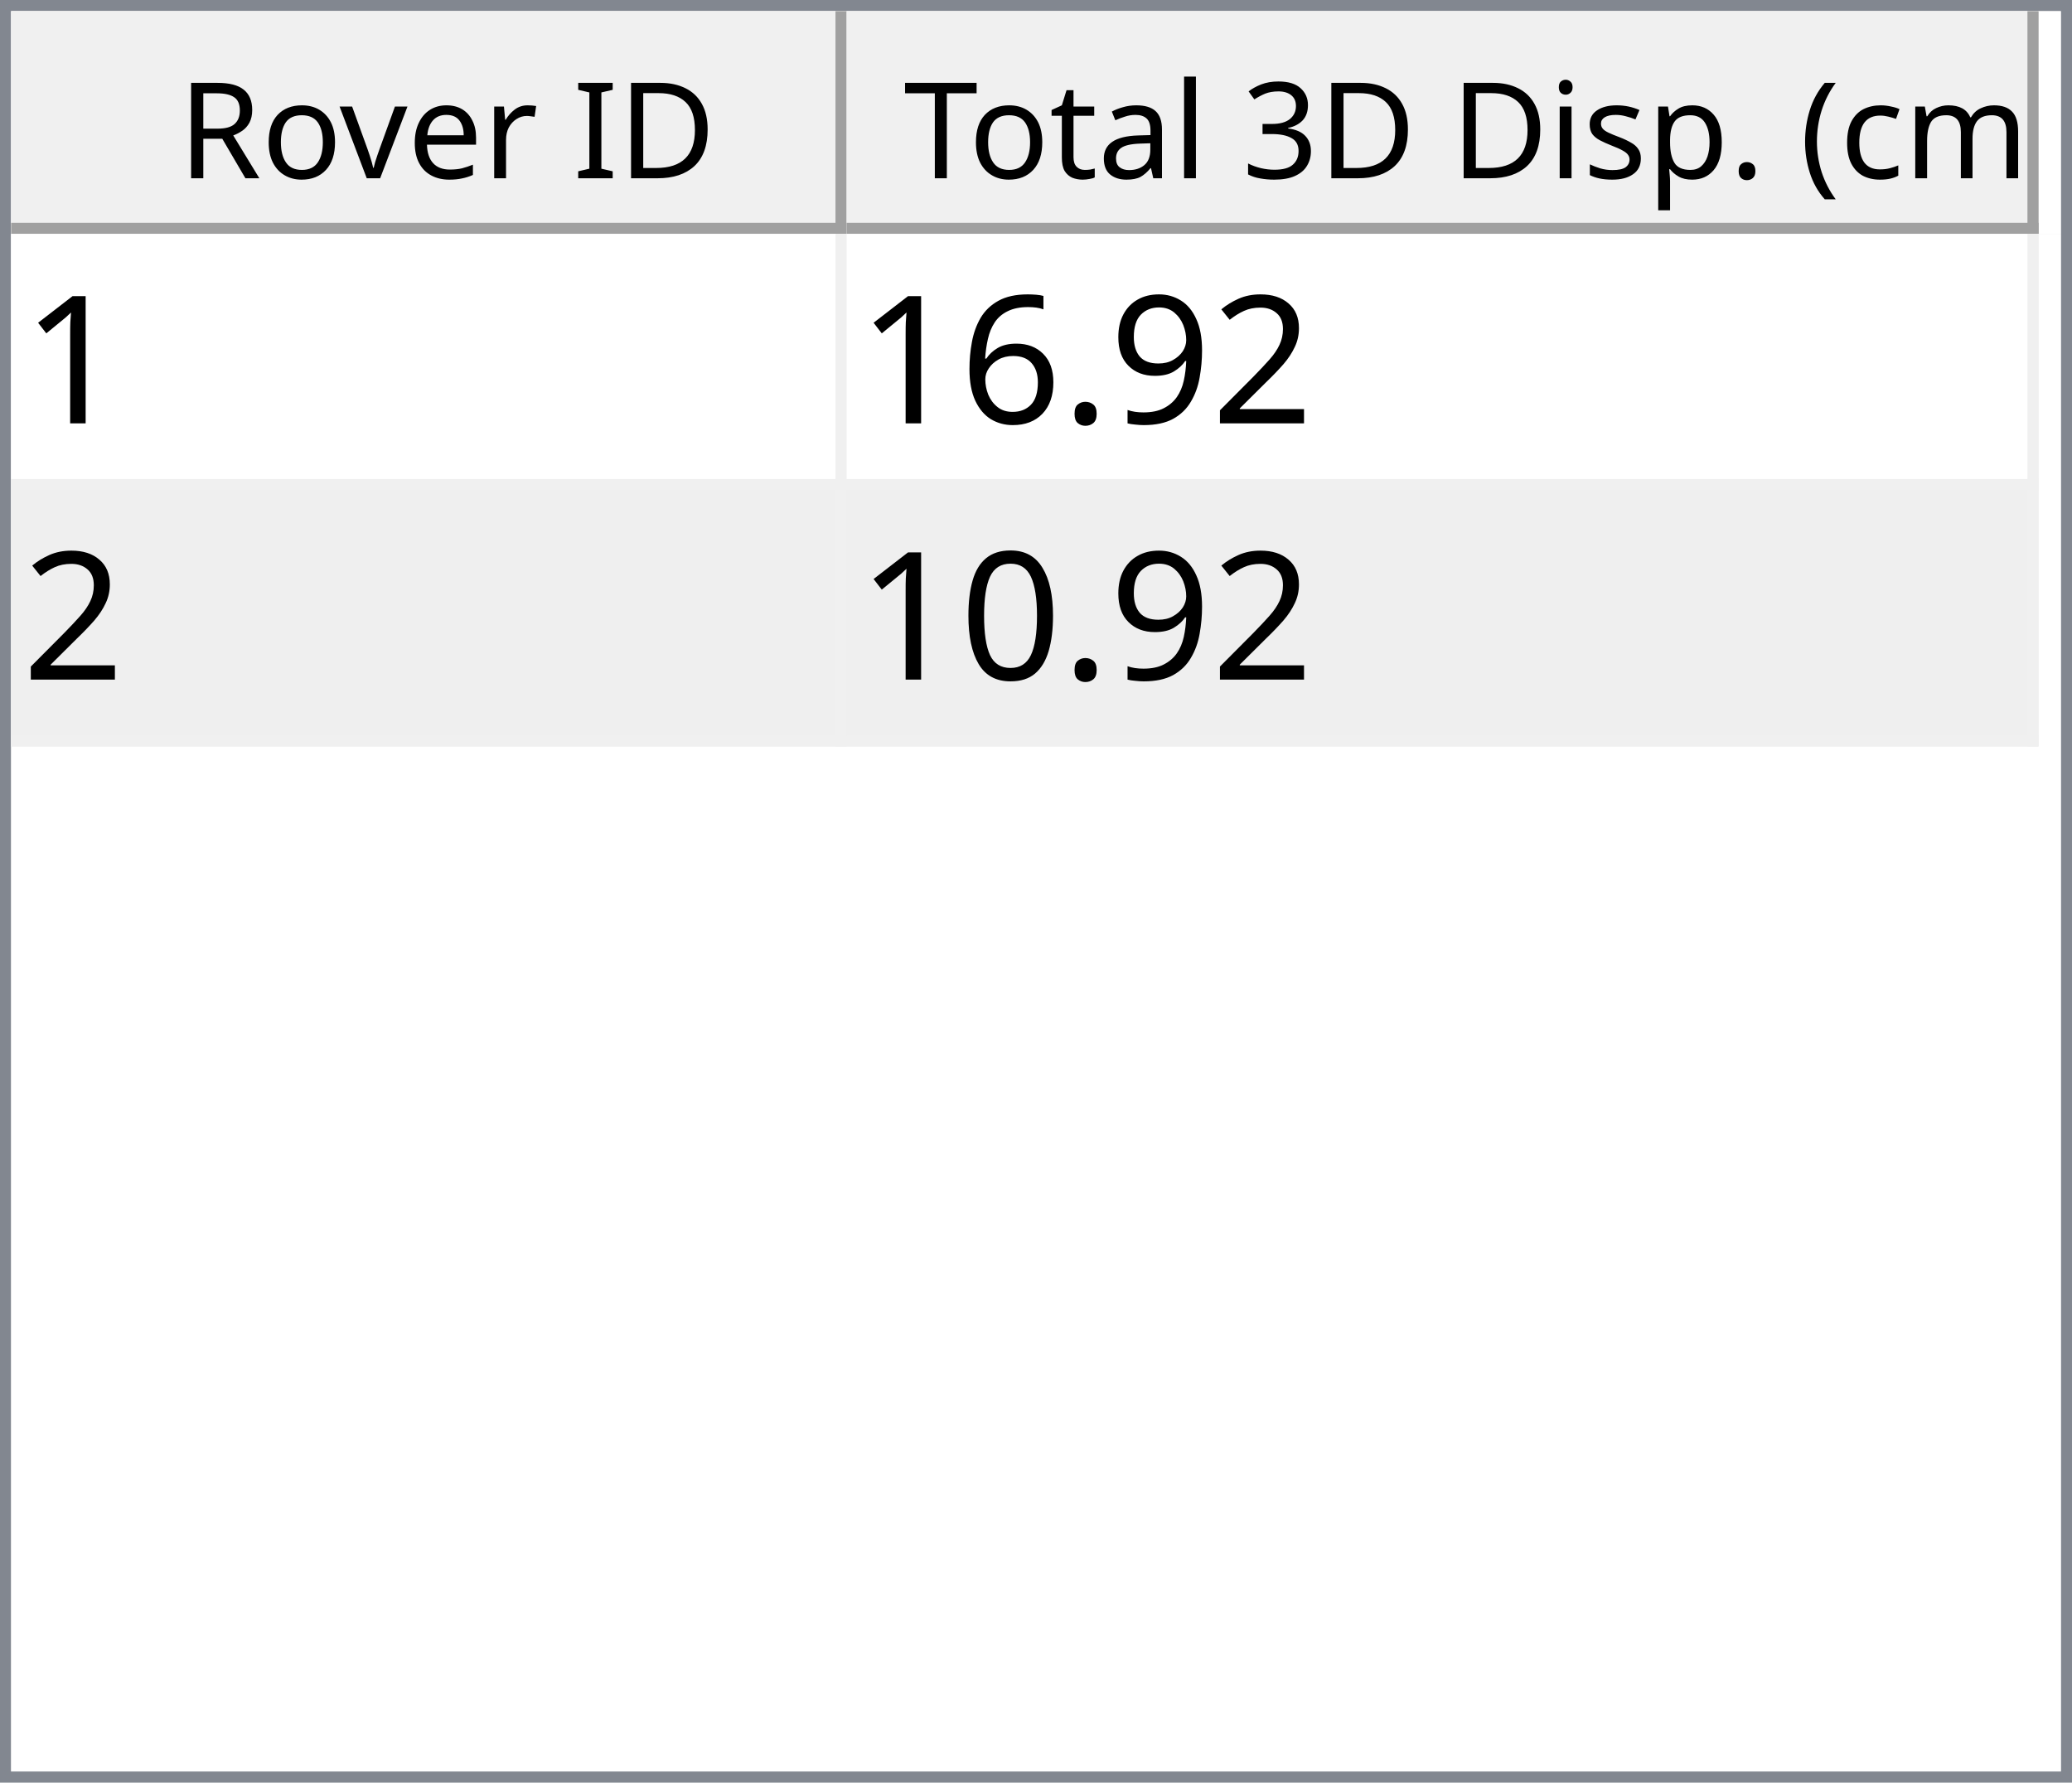
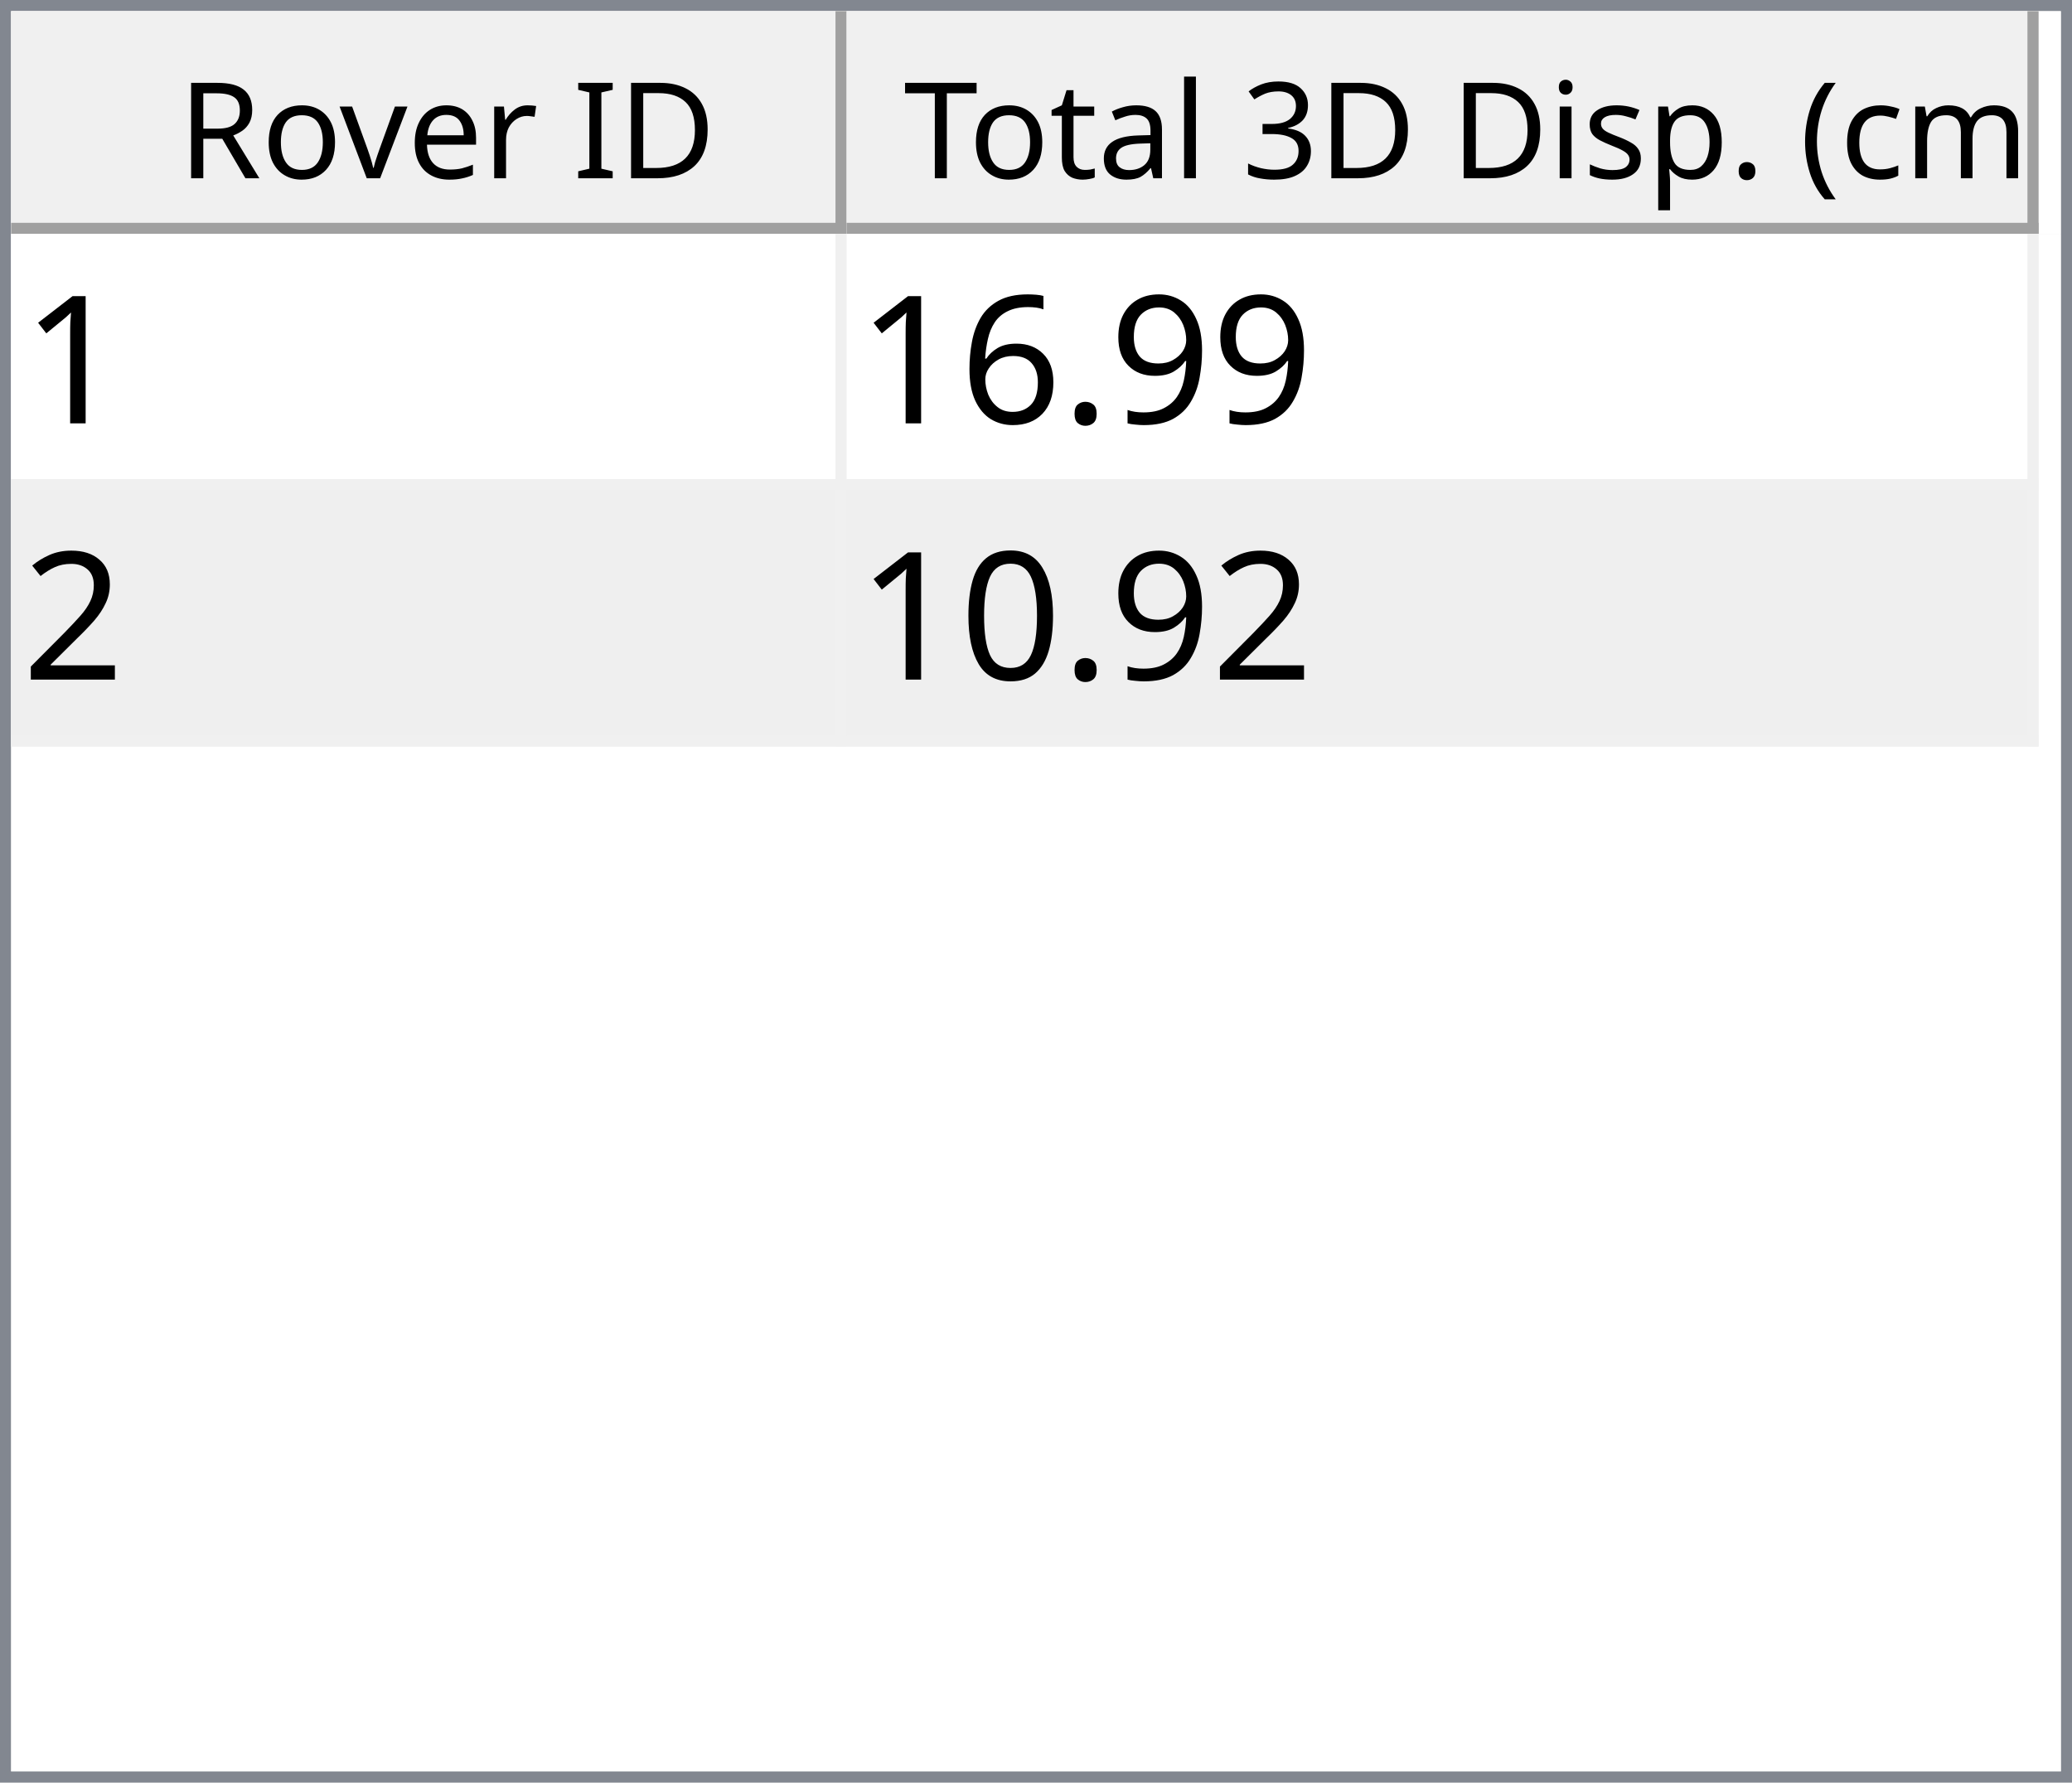
<svg xmlns="http://www.w3.org/2000/svg" style="fill-opacity:1; color-rendering:auto; color-interpolation:auto; text-rendering:auto; stroke:black; stroke-linecap:square; stroke-miterlimit:10; shape-rendering:auto; stroke-opacity:1; fill:black; stroke-dasharray:none; font-weight:normal; stroke-width:1; font-family:'Dialog'; font-style:normal; stroke-linejoin:miter; font-size:12px; stroke-dashoffset:0; image-rendering:auto;" width="186" height="160">
  <defs id="genericDefs" />
  <g>
    <defs id="defs1">
      <clipPath clipPathUnits="userSpaceOnUse" id="clipPath1">
        <path d="M0 0 L186 0 L186 160 L0 160 L0 0 Z" />
      </clipPath>
      <clipPath clipPathUnits="userSpaceOnUse" id="clipPath2">
        <path d="M0 0 L0 160 L186 160 L186 0 Z" />
      </clipPath>
      <clipPath clipPathUnits="userSpaceOnUse" id="clipPath3">
        <path d="M0 0 L0 20 L184 20 L184 0 Z" />
      </clipPath>
      <clipPath clipPathUnits="userSpaceOnUse" id="clipPath4">
        <path d="M0 0 L0 20 L75 20 L75 0 Z" />
      </clipPath>
      <clipPath clipPathUnits="userSpaceOnUse" id="clipPath5">
        <path d="M1 1 L1 19 L74 19 L74 1 Z" />
      </clipPath>
      <clipPath clipPathUnits="userSpaceOnUse" id="clipPath6">
        <path d="M0 0 L0 18 L73 18 L73 0 Z" />
      </clipPath>
      <clipPath clipPathUnits="userSpaceOnUse" id="clipPath7">
        <path d="M-0.5 -0.5 L-0.5 19.5 L74.5 19.5 L74.5 -0.5 Z" />
      </clipPath>
      <clipPath clipPathUnits="userSpaceOnUse" id="clipPath8">
        <path d="M0 0 L0 20 L107 20 L107 0 Z" />
      </clipPath>
      <clipPath clipPathUnits="userSpaceOnUse" id="clipPath9">
        <path d="M1 1 L1 19 L106 19 L106 1 Z" />
      </clipPath>
      <clipPath clipPathUnits="userSpaceOnUse" id="clipPath10">
        <path d="M0 0 L0 18 L105 18 L105 0 Z" />
      </clipPath>
      <clipPath clipPathUnits="userSpaceOnUse" id="clipPath11">
        <path d="M-0.5 -0.5 L-0.5 19.5 L106.5 19.5 L106.5 -0.5 Z" />
      </clipPath>
      <clipPath clipPathUnits="userSpaceOnUse" id="clipPath12">
        <path d="M0 0 L0 138 L184 138 L184 0 Z" />
      </clipPath>
      <clipPath clipPathUnits="userSpaceOnUse" id="clipPath13">
        <path d="M0 0 L0 46 L182 46 L182 0 Z" />
      </clipPath>
      <clipPath clipPathUnits="userSpaceOnUse" id="clipPath14">
        <path d="M-0.5 -0.5 L-0.5 45.5 L181.5 45.5 L181.5 -0.5 Z" />
      </clipPath>
      <clipPath clipPathUnits="userSpaceOnUse" id="clipPath15">
        <path d="M0 0 L0 22 L74 22 L74 0 Z" />
      </clipPath>
      <clipPath clipPathUnits="userSpaceOnUse" id="clipPath16">
        <path d="M0 0 L0 22 L106 22 L106 0 Z" />
      </clipPath>
      <font horiz-adv-x="64.551" id="font1">
        <font-face ascent="107.91" descent="25.098" units-per-em="100" style="font-style:normal; font-family:Segoe UI; font-weight:normal;" />
        <missing-glyph horiz-adv-x="64.551" d="M8.109 0 L8.109 68.266 L56.453 68.266 L56.453 0 L8.109 0 ZM15.328 7.234 L49.219 7.234 L49.219 61.031 L15.328 61.031 L15.328 7.234 Z" />
        <glyph unicode="D" horiz-adv-x="70.117" d="M9.188 0 L9.188 70.016 L28.516 70.016 Q65.531 70.016 65.531 35.891 Q65.531 19.672 55.25 9.836 Q44.969 0 27.734 0 L9.188 0 ZM17.391 62.594 L17.391 7.422 L27.828 7.422 Q41.609 7.422 49.273 14.797 Q56.938 22.172 56.938 35.688 Q56.938 62.594 28.328 62.594 L17.391 62.594 Z" />
        <glyph unicode="I" horiz-adv-x="26.611" d="M17.391 0 L9.188 0 L9.188 70.016 L17.391 70.016 L17.391 0 Z" />
        <glyph unicode=" " horiz-adv-x="27.393" d="" />
        <glyph unicode="r" horiz-adv-x="34.766" d="M34.188 41.891 Q32.078 43.5 28.125 43.5 Q23 43.5 19.555 38.672 Q16.109 33.844 16.109 25.484 L16.109 0 L8.109 0 L8.109 50 L16.109 50 L16.109 39.703 L16.312 39.703 Q18.016 44.969 21.531 47.922 Q25.047 50.875 29.391 50.875 Q32.516 50.875 34.188 50.203 L34.188 41.891 Z" />
        <glyph unicode="e" horiz-adv-x="52.295" d="M48.297 23 L12.984 23 Q13.188 14.656 17.484 10.109 Q21.781 5.562 29.297 5.562 Q37.75 5.562 44.828 11.141 L44.828 3.609 Q38.234 -1.172 27.391 -1.172 Q16.797 -1.172 10.742 5.641 Q4.688 12.453 4.688 24.812 Q4.688 36.469 11.305 43.82 Q17.922 51.172 27.734 51.172 Q37.547 51.172 42.922 44.828 Q48.297 38.484 48.297 27.203 L48.297 23 ZM40.094 29.781 Q40.047 36.719 36.75 40.578 Q33.453 44.438 27.594 44.438 Q21.922 44.438 17.969 40.383 Q14.016 36.328 13.094 29.781 L40.094 29.781 Z" />
        <glyph unicode="v" horiz-adv-x="47.9" d="M47.406 50 L27.484 0 L19.625 0 L0.688 50 L9.469 50 L22.172 13.672 Q23.578 9.672 23.922 6.688 L24.125 6.688 Q24.609 10.453 25.688 13.484 L38.969 50 L47.406 50 Z" />
        <glyph unicode="o" horiz-adv-x="58.594" d="M29 -1.172 Q17.922 -1.172 11.305 5.836 Q4.688 12.844 4.688 24.422 Q4.688 37.016 11.57 44.094 Q18.453 51.172 30.172 51.172 Q41.359 51.172 47.633 44.289 Q53.906 37.406 53.906 25.203 Q53.906 13.234 47.141 6.031 Q40.375 -1.172 29 -1.172 ZM29.594 44.438 Q21.875 44.438 17.383 39.188 Q12.891 33.938 12.891 24.703 Q12.891 15.828 17.43 10.695 Q21.969 5.562 29.594 5.562 Q37.359 5.562 41.531 10.594 Q45.703 15.625 45.703 24.906 Q45.703 34.281 41.531 39.359 Q37.359 44.438 29.594 44.438 Z" />
        <glyph unicode="R" horiz-adv-x="59.814" d="M59.375 0 L49.609 0 L37.891 19.625 Q36.281 22.359 34.766 24.289 Q33.25 26.219 31.664 27.438 Q30.078 28.656 28.25 29.219 Q26.422 29.781 24.125 29.781 L17.391 29.781 L17.391 0 L9.188 0 L9.188 70.016 L30.078 70.016 Q34.672 70.016 38.555 68.867 Q42.438 67.719 45.289 65.375 Q48.141 63.031 49.758 59.547 Q51.375 56.062 51.375 51.375 Q51.375 47.703 50.273 44.656 Q49.172 41.609 47.148 39.211 Q45.125 36.812 42.266 35.133 Q39.406 33.453 35.844 32.516 L35.844 32.328 Q37.594 31.547 38.891 30.547 Q40.188 29.547 41.359 28.18 Q42.531 26.812 43.68 25.078 Q44.828 23.344 46.234 21.047 L59.375 0 ZM17.391 62.594 L17.391 37.203 L28.516 37.203 Q31.594 37.203 34.203 38.133 Q36.812 39.062 38.719 40.797 Q40.625 42.531 41.703 45.047 Q42.781 47.562 42.781 50.688 Q42.781 56.297 39.141 59.445 Q35.5 62.594 28.609 62.594 L17.391 62.594 Z" />
        <glyph unicode=")" horiz-adv-x="30.176" d="M8.297 -15.922 L1.172 -15.922 Q16.406 2.344 16.406 26.812 Q16.406 51.469 1.078 70.016 L8.297 70.016 Q23.531 52.156 23.531 26.703 Q23.531 1.375 8.297 -15.922 Z" />
        <glyph unicode="m" horiz-adv-x="86.133" d="M79.109 0 L71.094 0 L71.094 28.719 Q71.094 37.016 68.531 40.727 Q65.969 44.438 59.906 44.438 Q54.781 44.438 51.195 39.75 Q47.609 35.062 47.609 28.516 L47.609 0 L39.594 0 L39.594 29.688 Q39.594 44.438 28.219 44.438 Q22.953 44.438 19.531 40.016 Q16.109 35.594 16.109 28.516 L16.109 0 L8.109 0 L8.109 50 L16.109 50 L16.109 42.094 L16.312 42.094 Q21.625 51.172 31.844 51.172 Q36.969 51.172 40.773 48.312 Q44.578 45.453 46 40.828 Q51.562 51.172 62.594 51.172 Q79.109 51.172 79.109 30.812 L79.109 0 Z" />
        <glyph unicode="c" horiz-adv-x="46.191" d="M42.188 2.297 Q36.422 -1.172 28.516 -1.172 Q17.828 -1.172 11.258 5.789 Q4.688 12.75 4.688 23.828 Q4.688 36.188 11.766 43.68 Q18.844 51.172 30.672 51.172 Q37.25 51.172 42.281 48.734 L42.281 40.531 Q36.719 44.438 30.375 44.438 Q22.703 44.438 17.797 38.945 Q12.891 33.453 12.891 24.516 Q12.891 15.719 17.508 10.641 Q22.125 5.562 29.891 5.562 Q36.422 5.562 42.188 9.906 L42.188 2.297 Z" />
        <glyph unicode="(" horiz-adv-x="30.176" d="M29.109 -15.922 L21.969 -15.922 Q6.844 1.375 6.844 26.703 Q6.844 52.156 21.969 70.016 L29.203 70.016 Q13.875 51.469 13.875 26.812 Q13.875 2.344 29.109 -15.922 Z" />
        <glyph unicode="." horiz-adv-x="21.68" d="M10.891 -1.078 Q8.641 -1.078 7.055 0.539 Q5.469 2.156 5.469 4.391 Q5.469 6.641 7.055 8.273 Q8.641 9.906 10.891 9.906 Q13.188 9.906 14.797 8.273 Q16.406 6.641 16.406 4.391 Q16.406 2.156 14.797 0.539 Q13.188 -1.078 10.891 -1.078 Z" />
        <glyph unicode="p" horiz-adv-x="58.789" d="M16.312 7.234 L16.109 7.234 L16.109 -23 L8.109 -23 L8.109 50 L16.109 50 L16.109 41.219 L16.312 41.219 Q22.219 51.172 33.594 51.172 Q43.266 51.172 48.688 44.461 Q54.109 37.75 54.109 26.469 Q54.109 13.922 48 6.375 Q41.891 -1.172 31.297 -1.172 Q21.578 -1.172 16.312 7.234 ZM16.109 27.391 L16.109 20.406 Q16.109 14.203 20.141 9.883 Q24.172 5.562 30.375 5.562 Q37.641 5.562 41.773 11.133 Q45.906 16.703 45.906 26.609 Q45.906 34.969 42.047 39.703 Q38.188 44.438 31.594 44.438 Q24.609 44.438 20.359 39.578 Q16.109 34.719 16.109 27.391 Z" />
        <glyph unicode="s" horiz-adv-x="42.432" d="M5.078 1.812 L5.078 10.406 Q11.625 5.562 19.484 5.562 Q30.031 5.562 30.031 12.594 Q30.031 14.594 29.125 15.992 Q28.219 17.391 26.68 18.461 Q25.141 19.531 23.07 20.383 Q21 21.234 18.609 22.172 Q15.281 23.484 12.766 24.828 Q10.25 26.172 8.57 27.859 Q6.891 29.547 6.031 31.695 Q5.172 33.844 5.172 36.719 Q5.172 40.234 6.789 42.945 Q8.406 45.656 11.086 47.484 Q13.766 49.312 17.211 50.242 Q20.656 51.172 24.312 51.172 Q30.812 51.172 35.938 48.922 L35.938 40.828 Q30.422 44.438 23.25 44.438 Q21 44.438 19.195 43.922 Q17.391 43.406 16.094 42.477 Q14.797 41.547 14.086 40.258 Q13.375 38.969 13.375 37.406 Q13.375 35.453 14.086 34.133 Q14.797 32.812 16.164 31.789 Q17.531 30.766 19.484 29.938 Q21.438 29.109 23.922 28.125 Q27.25 26.859 29.883 25.516 Q32.516 24.172 34.375 22.484 Q36.234 20.797 37.234 18.602 Q38.234 16.406 38.234 13.375 Q38.234 9.672 36.602 6.938 Q34.969 4.203 32.234 2.398 Q29.5 0.594 25.93 -0.289 Q22.359 -1.172 18.453 -1.172 Q10.75 -1.172 5.078 1.812 Z" />
        <glyph unicode="i" horiz-adv-x="24.219" d="M12.203 62.703 Q10.062 62.703 8.547 64.164 Q7.031 65.625 7.031 67.875 Q7.031 70.125 8.547 71.609 Q10.062 73.094 12.203 73.094 Q14.406 73.094 15.945 71.609 Q17.484 70.125 17.484 67.875 Q17.484 65.719 15.945 64.211 Q14.406 62.703 12.203 62.703 ZM16.109 0 L8.109 0 L8.109 50 L16.109 50 L16.109 0 Z" />
        <glyph unicode="3" horiz-adv-x="53.906" d="M46.531 19.828 Q46.531 15.094 44.75 11.211 Q42.969 7.328 39.719 4.57 Q36.469 1.812 31.93 0.297 Q27.391 -1.219 21.922 -1.219 Q11.922 -1.219 6 2.594 L6 11.188 Q13.094 5.609 22.219 5.609 Q25.875 5.609 28.828 6.539 Q31.781 7.469 33.906 9.227 Q36.031 10.984 37.18 13.477 Q38.328 15.969 38.328 19.094 Q38.328 32.812 18.797 32.812 L12.984 32.812 L12.984 39.594 L18.5 39.594 Q35.797 39.594 35.797 52.484 Q35.797 64.406 22.609 64.406 Q15.188 64.406 8.688 59.422 L8.688 67.188 Q15.375 71.188 24.609 71.188 Q29 71.188 32.57 69.969 Q36.141 68.75 38.68 66.555 Q41.219 64.359 42.609 61.281 Q44 58.203 44 54.5 Q44 40.672 30.031 36.719 L30.031 36.531 Q33.594 36.141 36.625 34.797 Q39.656 33.453 41.852 31.305 Q44.047 29.156 45.289 26.25 Q46.531 23.344 46.531 19.828 Z" />
        <glyph unicode="l" horiz-adv-x="24.219" d="M16.109 0 L8.109 0 L8.109 74.031 L16.109 74.031 L16.109 0 Z" />
        <glyph unicode="a" horiz-adv-x="50.879" d="M43.891 0 L35.891 0 L35.891 7.812 L35.688 7.812 Q30.469 -1.172 20.312 -1.172 Q12.844 -1.172 8.617 2.781 Q4.391 6.734 4.391 13.281 Q4.391 27.297 20.906 29.594 L35.891 31.688 Q35.891 44.438 25.594 44.438 Q16.547 44.438 9.281 38.281 L9.281 46.484 Q16.656 51.172 26.266 51.172 Q43.891 51.172 43.891 32.516 L43.891 0 ZM35.891 25.297 L23.828 23.641 Q18.266 22.859 15.43 20.875 Q12.594 18.891 12.594 13.875 Q12.594 10.203 15.211 7.883 Q17.828 5.562 22.172 5.562 Q28.125 5.562 32.008 9.742 Q35.891 13.922 35.891 20.312 L35.891 25.297 Z" />
        <glyph unicode="t" horiz-adv-x="33.887" d="M31.297 0.484 Q28.469 -1.078 23.828 -1.078 Q10.688 -1.078 10.688 13.578 L10.688 43.172 L2.094 43.172 L2.094 50 L10.688 50 L10.688 62.203 L18.703 64.797 L18.703 50 L31.297 50 L31.297 43.172 L18.703 43.172 L18.703 14.984 Q18.703 9.969 20.414 7.82 Q22.125 5.672 26.078 5.672 Q29.109 5.672 31.297 7.328 L31.297 0.484 Z" />
        <glyph unicode="T" horiz-adv-x="52.393" d="M50.594 62.594 L30.375 62.594 L30.375 0 L22.172 0 L22.172 62.594 L2 62.594 L2 70.016 L50.594 70.016 L50.594 62.594 Z" />
      </font>
      <font horiz-adv-x="75.0" id="font2">
        <font-face ascent="100.537" descent="21.973" units-per-em="100" style="font-style:normal; font-family:sans-serif; font-weight:normal;" />
        <missing-glyph horiz-adv-x="75.0" d="M12.5 0 L12.5 62.5 L62.5 62.5 L62.5 0 L12.5 0 ZM14.062 1.562 L60.938 1.562 L60.938 60.938 L14.062 60.938 L14.062 1.562 Z" />
        <glyph unicode="1" horiz-adv-x="55.615" d="M37.25 0 L28.469 0 L28.469 56 Q25.297 52.984 20.141 49.953 Q14.984 46.922 10.891 45.406 L10.891 53.906 Q18.266 57.375 23.781 62.305 Q29.297 67.234 31.594 71.875 L37.25 71.875 L37.25 0 Z" />
-         <glyph unicode="2" horiz-adv-x="55.615" d="M50.344 8.453 L50.344 0 L3.031 0 Q2.938 3.172 4.047 6.109 Q5.859 10.938 9.836 15.625 Q13.812 20.312 21.344 26.469 Q33.016 36.031 37.117 41.625 Q41.219 47.219 41.219 52.203 Q41.219 57.422 37.477 61.008 Q33.734 64.594 27.734 64.594 Q21.391 64.594 17.578 60.789 Q13.766 56.984 13.719 50.25 L4.688 51.172 Q5.609 61.281 11.664 66.578 Q17.719 71.875 27.938 71.875 Q38.234 71.875 44.242 66.164 Q50.25 60.453 50.25 52 Q50.25 47.703 48.492 43.555 Q46.734 39.406 42.656 34.812 Q38.578 30.219 29.109 22.219 Q21.188 15.578 18.945 13.211 Q16.703 10.844 15.234 8.453 L50.344 8.453 Z" />
        <glyph unicode="9" horiz-adv-x="55.615" d="M5.469 16.547 L13.922 17.328 Q14.984 11.375 18.016 8.688 Q21.047 6 25.781 6 Q29.828 6 32.883 7.859 Q35.938 9.719 37.891 12.82 Q39.844 15.922 41.164 21.195 Q42.484 26.469 42.484 31.938 Q42.484 32.516 42.438 33.688 Q39.797 29.5 35.234 26.883 Q30.672 24.266 25.344 24.266 Q16.453 24.266 10.305 30.711 Q4.156 37.156 4.156 47.703 Q4.156 58.594 10.578 65.234 Q17 71.875 26.656 71.875 Q33.641 71.875 39.43 68.117 Q45.219 64.359 48.219 57.398 Q51.219 50.438 51.219 37.25 Q51.219 23.531 48.242 15.406 Q45.266 7.281 39.383 3.031 Q33.5 -1.219 25.594 -1.219 Q17.188 -1.219 11.867 3.445 Q6.547 8.109 5.469 16.547 ZM41.453 48.141 Q41.453 55.719 37.43 60.156 Q33.406 64.594 27.734 64.594 Q21.875 64.594 17.531 59.812 Q13.188 55.031 13.188 47.406 Q13.188 40.578 17.312 36.305 Q21.438 32.031 27.484 32.031 Q33.594 32.031 37.523 36.305 Q41.453 40.578 41.453 48.141 Z" />
        <glyph unicode="." horiz-adv-x="27.783" d="M9.078 0 L9.078 10.016 L19.094 10.016 L19.094 0 L9.078 0 Z" />
        <glyph unicode="6" horiz-adv-x="55.615" d="M49.75 54.047 L41.016 53.375 Q39.844 58.547 37.703 60.891 Q34.125 64.656 28.906 64.656 Q24.703 64.656 21.531 62.312 Q17.391 59.281 14.992 53.469 Q12.594 47.656 12.5 36.922 Q15.672 41.75 20.266 44.094 Q24.859 46.438 29.891 46.438 Q38.672 46.438 44.852 39.969 Q51.031 33.5 51.031 23.25 Q51.031 16.5 48.125 10.719 Q45.219 4.938 40.141 1.859 Q35.062 -1.219 28.609 -1.219 Q17.625 -1.219 10.695 6.859 Q3.766 14.938 3.766 33.5 Q3.766 54.25 11.422 63.672 Q18.109 71.875 29.438 71.875 Q37.891 71.875 43.289 67.141 Q48.688 62.406 49.75 54.047 ZM13.875 23.188 Q13.875 18.656 15.797 14.508 Q17.719 10.359 21.188 8.18 Q24.656 6 28.469 6 Q34.031 6 38.039 10.492 Q42.047 14.984 42.047 22.703 Q42.047 30.125 38.086 34.398 Q34.125 38.672 28.125 38.672 Q22.172 38.672 18.023 34.398 Q13.875 30.125 13.875 23.188 Z" />
+         <glyph unicode="2" horiz-adv-x="55.615" d="M50.344 8.453 L50.344 0 L3.031 0 Q2.938 3.172 4.047 6.109 Q5.859 10.938 9.836 15.625 Q13.812 20.312 21.344 26.469 Q33.016 36.031 37.117 41.625 Q41.219 47.219 41.219 52.203 Q41.219 57.422 37.477 61.008 Q33.734 64.594 27.734 64.594 Q21.391 64.594 17.578 60.789 Q13.766 56.984 13.719 50.25 L4.688 51.172 Q5.609 61.281 11.664 66.578 Q17.719 71.875 27.938 71.875 Q38.234 71.875 44.242 66.164 Q50.25 60.453 50.25 52 Q50.25 47.703 48.492 43.555 Q46.734 39.406 42.656 34.812 Q38.578 30.219 29.109 22.219 Q21.188 15.578 18.945 13.211 Q16.703 10.844 15.234 8.453 L50.344 8.453 Z" />
        <glyph unicode="0" horiz-adv-x="55.615" d="M4.156 35.297 Q4.156 48 6.766 55.742 Q9.375 63.484 14.523 67.68 Q19.672 71.875 27.484 71.875 Q33.25 71.875 37.594 69.555 Q41.938 67.234 44.773 62.867 Q47.609 58.5 49.219 52.227 Q50.828 45.953 50.828 35.297 Q50.828 22.703 48.242 14.969 Q45.656 7.234 40.508 3.008 Q35.359 -1.219 27.484 -1.219 Q17.141 -1.219 11.234 6.203 Q4.156 15.141 4.156 35.297 ZM13.188 35.297 Q13.188 17.672 17.312 11.836 Q21.438 6 27.484 6 Q33.547 6 37.672 11.859 Q41.797 17.719 41.797 35.297 Q41.797 52.984 37.672 58.789 Q33.547 64.594 27.391 64.594 Q21.344 64.594 17.719 59.469 Q13.188 52.938 13.188 35.297 Z" />
      </font>
    </defs>
    <g style="fill:white; stroke:white;">
      <rect x="0" y="0" width="186" style="clip-path:url(#clipPath1); stroke:none;" height="160" />
    </g>
    <g style="fill:white; text-rendering:optimizeSpeed; color-rendering:optimizeSpeed; image-rendering:optimizeSpeed; shape-rendering:crispEdges; stroke:white; color-interpolation:sRGB;">
      <rect x="0" width="186" height="160" y="0" style="stroke:none;" />
      <path style="stroke:none;" d="M0 160 L186 160 L186 0 L0 0 Z" />
    </g>
    <g style="fill:rgb(240,240,240); font-family:'Segoe UI'; stroke:rgb(240,240,240);">
      <rect x="0" y="0" width="186" style="clip-path:url(#clipPath2); stroke:none;" height="160" />
    </g>
    <g style="fill:rgb(130,135,144); font-family:'Segoe UI'; stroke:rgb(130,135,144);">
      <path d="M0 0 L186 0 L186 160 L0 160 L0 0 ZM1 1 L185 1 L185 159 L1 159 L1 1 Z" style="fill-rule:evenodd; clip-path:url(#clipPath2); stroke:none;" />
    </g>
    <g style="fill:white; font-family:'Segoe UI'; stroke:white;" transform="translate(1,1)">
      <rect x="0" y="0" width="184" style="clip-path:url(#clipPath3); stroke:none;" height="20" />
    </g>
    <g style="fill:rgb(240,240,240); font-family:'Segoe UI'; stroke:rgb(240,240,240);" transform="translate(1,1)">
      <rect x="0" y="0" width="75" style="clip-path:url(#clipPath4); stroke:none;" height="20" />
    </g>
    <g style="font-family:'Segoe UI';" transform="translate(2,2)">
      <text x="14" xml:space="preserve" y="14" style="clip-path:url(#clipPath6); stroke:none;">Rover ID</text>
    </g>
    <g style="fill:rgb(160,160,160); font-family:'Segoe UI'; stroke:rgb(160,160,160); stroke-linejoin:bevel;" transform="translate(1.5,1.5)">
      <line x1="74" x2="74" y1="0" style="fill:none; clip-path:url(#clipPath7);" y2="19" />
    </g>
    <g style="fill:rgb(160,160,160); font-family:'Segoe UI'; stroke:rgb(160,160,160); stroke-linejoin:bevel;" transform="matrix(1,0,0,1,1,1) translate(0.5,0.5)">
      <line x1="0" x2="74" y1="19" style="fill:none; clip-path:url(#clipPath7);" y2="19" />
    </g>
    <g style="fill:rgb(240,240,240); font-family:'Segoe UI'; stroke:rgb(240,240,240);" transform="translate(76,1)">
      <rect x="0" y="0" width="107" style="clip-path:url(#clipPath8); stroke:none;" height="20" />
    </g>
    <g style="font-family:'Segoe UI';" transform="translate(77,2)">
      <text x="1" xml:space="preserve" y="14" style="clip-path:url(#clipPath10); stroke:none;"> Total 3D Disp. (cm)</text>
    </g>
    <g style="fill:rgb(160,160,160); font-family:'Segoe UI'; stroke:rgb(160,160,160); stroke-linejoin:bevel;" transform="translate(76.5,1.5)">
      <line x1="106" x2="106" y1="0" style="fill:none; clip-path:url(#clipPath11);" y2="19" />
    </g>
    <g style="fill:rgb(160,160,160); font-family:'Segoe UI'; stroke:rgb(160,160,160); stroke-linejoin:bevel;" transform="matrix(1,0,0,1,76,1) translate(0.5,0.5)">
      <line x1="0" x2="106" y1="19" style="fill:none; clip-path:url(#clipPath11);" y2="19" />
    </g>
    <g style="fill:white; font-family:'Segoe UI'; stroke:white;" transform="translate(1,21)">
      <rect x="0" y="0" width="184" style="clip-path:url(#clipPath12); stroke:none;" height="138" />
    </g>
    <g style="fill:rgb(240,240,240); font-size:16px; font-family:sans-serif; stroke:rgb(240,240,240);" transform="translate(1,21)">
      <rect x="0" y="0" width="182" style="clip-path:url(#clipPath13); stroke:none;" height="46" />
      <line transform="translate(0.5,0.5)" x1="0" x2="181" y1="22" style="clip-path:url(#clipPath14); fill:none; stroke-linejoin:bevel;" y2="22" />
    </g>
    <g transform="matrix(1,0,0,1,1,21) translate(0.5,0.5)" style="fill:rgb(240,240,240); font-size:16px; font-family:sans-serif; stroke:rgb(240,240,240); stroke-linejoin:bevel;">
      <line x1="0" x2="181" y1="45" style="fill:none; clip-path:url(#clipPath14);" y2="45" />
    </g>
    <g transform="matrix(1,0,0,1,1,21) translate(0.5,0.5)" style="fill:rgb(240,240,240); font-size:16px; font-family:sans-serif; stroke:rgb(240,240,240); stroke-linejoin:bevel;">
      <line x1="74" x2="74" y1="0" style="fill:none; clip-path:url(#clipPath14);" y2="45" />
    </g>
    <g transform="matrix(1,0,0,1,1,21) translate(0.5,0.5)" style="fill:rgb(240,240,240); font-size:16px; font-family:sans-serif; stroke:rgb(240,240,240); stroke-linejoin:bevel;">
      <line x1="181" x2="181" y1="0" style="fill:none; clip-path:url(#clipPath14);" y2="45" />
    </g>
    <g style="fill:white; font-size:16px; font-family:sans-serif; stroke:white;" transform="matrix(1,0,0,1,1,21)">
      <rect x="0" y="0" width="74" style="clip-path:url(#clipPath15); stroke:none;" height="22" />
      <text x="1" y="17" style="fill:black; clip-path:url(#clipPath15); stroke:none;" xml:space="preserve">1</text>
    </g>
    <g style="fill:white; font-size:16px; font-family:sans-serif; stroke:white;" transform="matrix(1,0,0,1,1,21) translate(75,0)">
      <rect x="0" y="0" width="106" style="clip-path:url(#clipPath16); stroke:none;" height="22" />
-       <text x="1" y="17" style="fill:black; clip-path:url(#clipPath16); stroke:none;" xml:space="preserve">16.92</text>
+       <text x="1" y="17" style="fill:black; clip-path:url(#clipPath16); stroke:none;" xml:space="preserve">16.99</text>
    </g>
    <g style="fill:rgb(239,239,239); font-size:16px; font-family:sans-serif; stroke:rgb(239,239,239);" transform="matrix(1,0,0,1,1,21) translate(0,23)">
      <rect x="0" y="0" width="74" style="clip-path:url(#clipPath15); stroke:none;" height="22" />
      <text x="1" y="17" style="fill:black; clip-path:url(#clipPath15); stroke:none;" xml:space="preserve">2</text>
    </g>
    <g style="fill:rgb(239,239,239); font-size:16px; font-family:sans-serif; stroke:rgb(239,239,239);" transform="matrix(1,0,0,1,1,21) translate(75,23)">
      <rect x="0" y="0" width="106" style="clip-path:url(#clipPath16); stroke:none;" height="22" />
      <text x="1" y="17" style="fill:black; clip-path:url(#clipPath16); stroke:none;" xml:space="preserve">10.92</text>
    </g>
  </g>
</svg>
